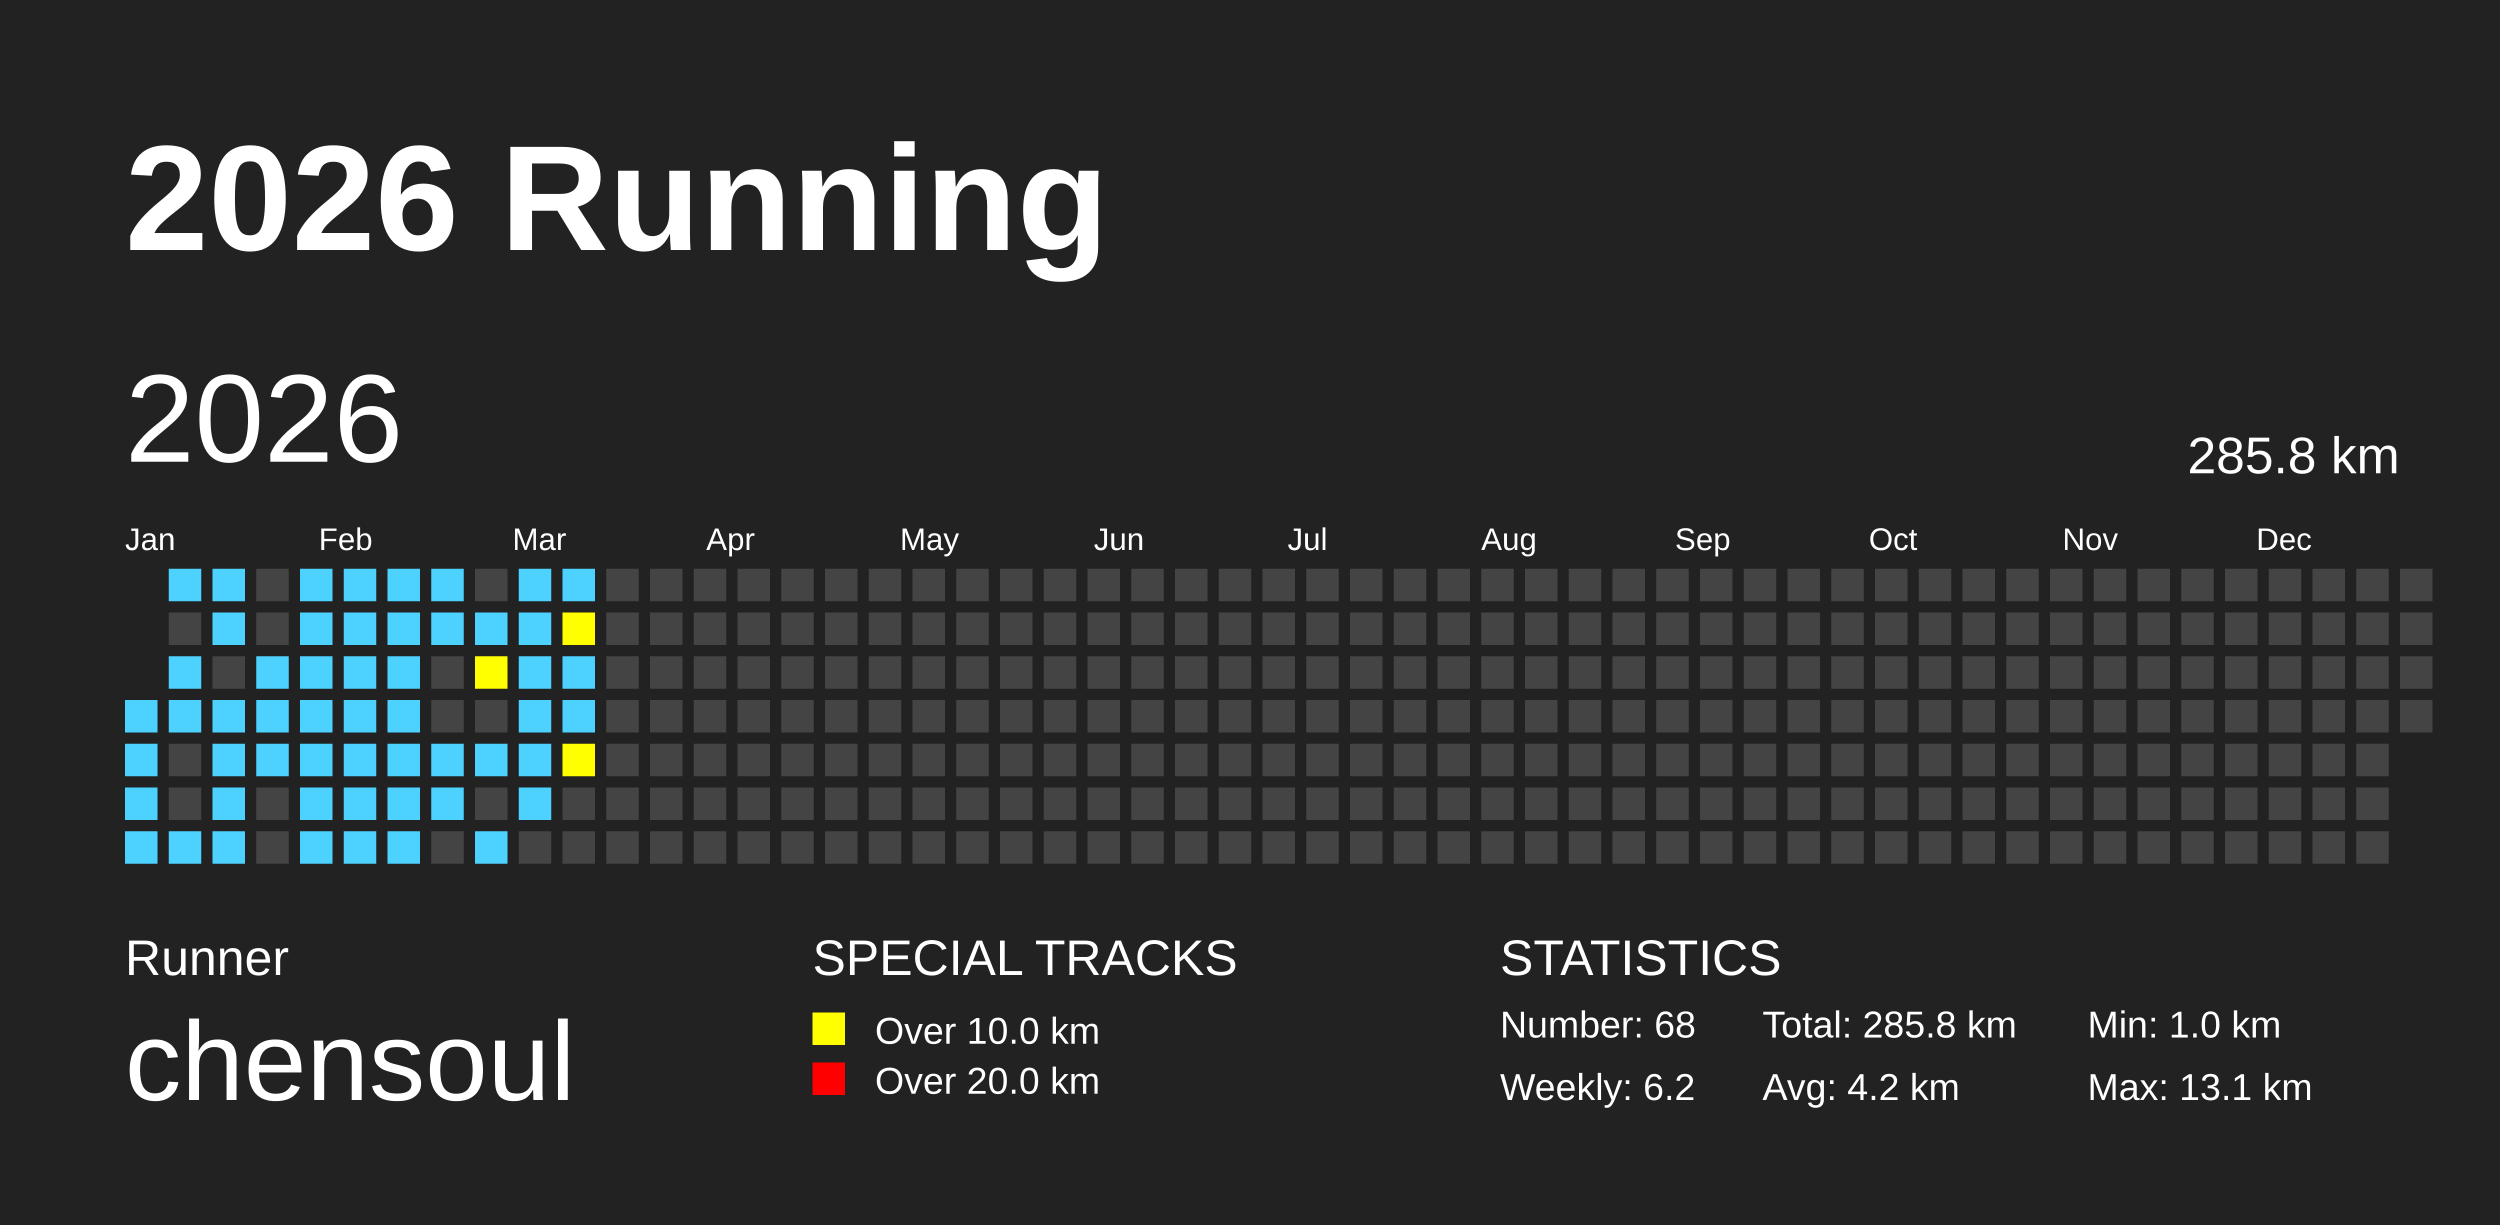
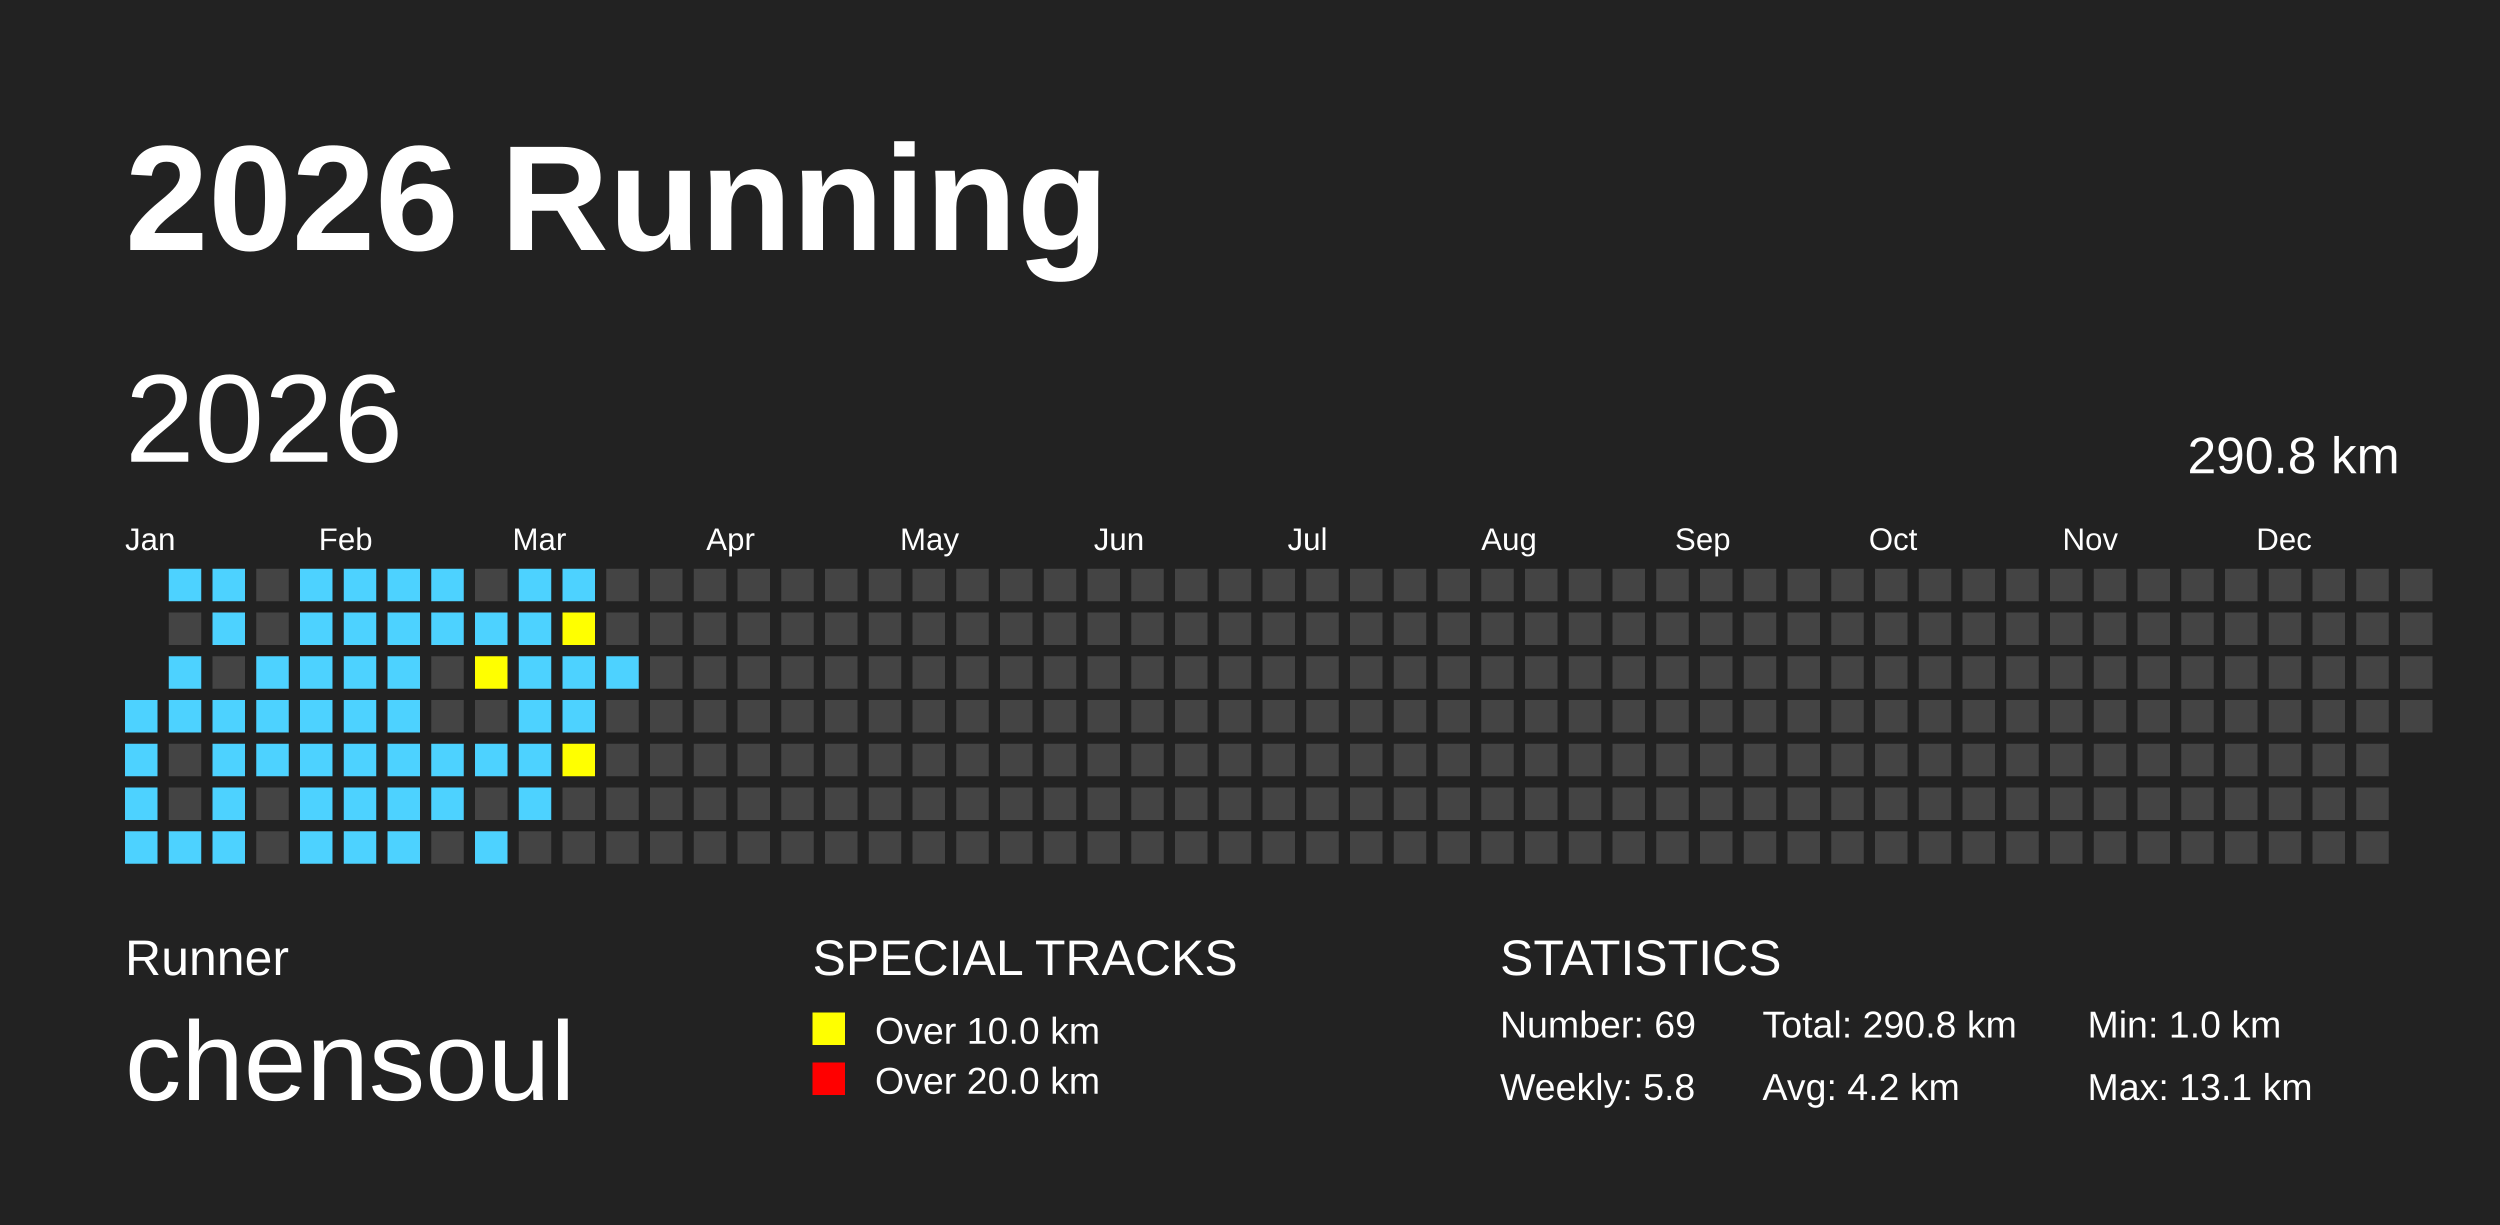
<svg xmlns="http://www.w3.org/2000/svg" baseProfile="full" height="98mm" version="1.1" viewBox="0,0,200,98" width="200mm">
  <defs />
  <rect fill="#222222" height="98" width="200" x="0" y="0" />
  <text fill="#FFFFFF" style="font-size:12px; font-family:Arial; font-weight:bold;" x="10" y="20">2026 Running</text>
  <text fill="#FFFFFF" style="font-size:4px; font-family:Arial" x="10" y="78">Runner</text>
  <text fill="#FFFFFF" style="font-size:9px; font-family:Arial" x="10" y="88">chensoul</text>
  <text fill="#FFFFFF" style="font-size:4px; font-family:Arial" x="65" y="78">SPECIAL TRACKS</text>
  <rect fill="yellow" height="2.6" width="2.6" x="65" y="81" />
  <text fill="#FFFFFF" style="font-size:3px; font-family:Arial" x="70" y="83.5">Over 10.0 km</text>
  <rect fill="red" height="2.6" width="2.6" x="65" y="85" />
  <text fill="#FFFFFF" style="font-size:3px; font-family:Arial" x="70" y="87.5">Over 20.0 km</text>
  <text fill="#FFFFFF" style="font-size:4px; font-family:Arial" x="120" y="78">STATISTICS</text>
-   <text fill="#FFFFFF" style="font-size:3px; font-family:Arial" x="120" y="83">Number: 68</text>
-   <text fill="#FFFFFF" style="font-size:3px; font-family:Arial" x="120" y="88">Weekly: 6.2</text>
-   <text fill="#FFFFFF" style="font-size:3px; font-family:Arial" x="141" y="83">Total: 285.8 km</text>
+   <text fill="#FFFFFF" style="font-size:3px; font-family:Arial" x="120" y="83">Number: 69</text>
+   <text fill="#FFFFFF" style="font-size:3px; font-family:Arial" x="120" y="88">Weekly: 5.8</text>
+   <text fill="#FFFFFF" style="font-size:3px; font-family:Arial" x="141" y="83">Total: 290.8 km</text>
  <text fill="#FFFFFF" style="font-size:3px; font-family:Arial" x="141" y="88">Avg: 4.2 km</text>
  <text fill="#FFFFFF" style="font-size:3px; font-family:Arial" x="167" y="83">Min: 1.0 km</text>
  <text fill="#FFFFFF" style="font-size:3px; font-family:Arial" x="167" y="88">Max: 13.1 km</text>
  <text dominant-baseline="hanging" fill="#FFFFFF" style="font-size:10.0px; font-family:Arial;" x="10" y="30">2026</text>
-   <text dominant-baseline="hanging" fill="#FFFFFF" style="font-size:4.125px; font-family:Arial;" x="175" y="35">285.8 km</text>
+   <text dominant-baseline="hanging" fill="#FFFFFF" style="font-size:4.125px; font-family:Arial;" x="175" y="35">290.8 km</text>
  <text fill="#FFFFFF" style="font-size:2.5px; font-family:Arial" x="10.0" y="44">Jan</text>
  <text fill="#FFFFFF" style="font-size:2.5px; font-family:Arial" x="25.5" y="44">Feb</text>
  <text fill="#FFFFFF" style="font-size:2.5px; font-family:Arial" x="41.0" y="44">Mar</text>
  <text fill="#FFFFFF" style="font-size:2.5px; font-family:Arial" x="56.5" y="44">Apr</text>
  <text fill="#FFFFFF" style="font-size:2.5px; font-family:Arial" x="72.0" y="44">May</text>
  <text fill="#FFFFFF" style="font-size:2.5px; font-family:Arial" x="87.5" y="44">Jun</text>
  <text fill="#FFFFFF" style="font-size:2.5px; font-family:Arial" x="103.0" y="44">Jul</text>
  <text fill="#FFFFFF" style="font-size:2.5px; font-family:Arial" x="118.5" y="44">Aug</text>
  <text fill="#FFFFFF" style="font-size:2.5px; font-family:Arial" x="134.0" y="44">Sep</text>
  <text fill="#FFFFFF" style="font-size:2.5px; font-family:Arial" x="149.5" y="44">Oct</text>
  <text fill="#FFFFFF" style="font-size:2.5px; font-family:Arial" x="165.0" y="44">Nov</text>
  <text fill="#FFFFFF" style="font-size:2.5px; font-family:Arial" x="180.5" y="44">Dec</text>
  <rect fill="#4DD2FF" height="2.6" width="2.6" x="10.0" y="56.0" />
  <rect fill="#4DD2FF" height="2.6" width="2.6" x="10.0" y="59.5" />
  <rect fill="#4DD2FF" height="2.6" width="2.6" x="10.0" y="63.0" />
  <rect fill="#4DD2FF" height="2.6" width="2.6" x="10.0" y="66.5" />
  <rect fill="#4DD2FF" height="2.6" width="2.6" x="13.5" y="45.5" />
  <rect fill="#444444" height="2.6" width="2.6" x="13.5" y="49.0" />
  <rect fill="#4DD2FF" height="2.6" width="2.6" x="13.5" y="52.5" />
  <rect fill="#4DD2FF" height="2.6" width="2.6" x="13.5" y="56.0" />
  <rect fill="#444444" height="2.6" width="2.6" x="13.5" y="59.5" />
  <rect fill="#444444" height="2.6" width="2.6" x="13.5" y="63.0" />
  <rect fill="#4DD2FF" height="2.6" width="2.6" x="13.5" y="66.5" />
  <rect fill="#4DD2FF" height="2.6" width="2.6" x="17.0" y="45.5" />
  <rect fill="#4DD2FF" height="2.6" width="2.6" x="17.0" y="49.0" />
  <rect fill="#444444" height="2.6" width="2.6" x="17.0" y="52.5" />
  <rect fill="#4DD2FF" height="2.6" width="2.6" x="17.0" y="56.0" />
  <rect fill="#4DD2FF" height="2.6" width="2.6" x="17.0" y="59.5" />
  <rect fill="#4DD2FF" height="2.6" width="2.6" x="17.0" y="63.0" />
  <rect fill="#4DD2FF" height="2.6" width="2.6" x="17.0" y="66.5" />
  <rect fill="#444444" height="2.6" width="2.6" x="20.5" y="45.5" />
  <rect fill="#444444" height="2.6" width="2.6" x="20.5" y="49.0" />
  <rect fill="#4DD2FF" height="2.6" width="2.6" x="20.5" y="52.5" />
  <rect fill="#4DD2FF" height="2.6" width="2.6" x="20.5" y="56.0" />
  <rect fill="#4DD2FF" height="2.6" width="2.6" x="20.5" y="59.5" />
  <rect fill="#444444" height="2.6" width="2.6" x="20.5" y="63.0" />
  <rect fill="#444444" height="2.6" width="2.6" x="20.5" y="66.5" />
  <rect fill="#4DD2FF" height="2.6" width="2.6" x="24.0" y="45.5" />
  <rect fill="#4DD2FF" height="2.6" width="2.6" x="24.0" y="49.0" />
  <rect fill="#4DD2FF" height="2.6" width="2.6" x="24.0" y="52.5" />
  <rect fill="#4DD2FF" height="2.6" width="2.6" x="24.0" y="56.0" />
  <rect fill="#4DD2FF" height="2.6" width="2.6" x="24.0" y="59.5" />
  <rect fill="#4DD2FF" height="2.6" width="2.6" x="24.0" y="63.0" />
  <rect fill="#4DD2FF" height="2.6" width="2.6" x="24.0" y="66.5" />
  <rect fill="#4DD2FF" height="2.6" width="2.6" x="27.5" y="45.5" />
  <rect fill="#4DD2FF" height="2.6" width="2.6" x="27.5" y="49.0" />
  <rect fill="#4DD2FF" height="2.6" width="2.6" x="27.5" y="52.5" />
  <rect fill="#4DD2FF" height="2.6" width="2.6" x="27.5" y="56.0" />
  <rect fill="#4DD2FF" height="2.6" width="2.6" x="27.5" y="59.5" />
  <rect fill="#4DD2FF" height="2.6" width="2.6" x="27.5" y="63.0" />
  <rect fill="#4DD2FF" height="2.6" width="2.6" x="27.5" y="66.5" />
  <rect fill="#4DD2FF" height="2.6" width="2.6" x="31.0" y="45.5" />
  <rect fill="#4DD2FF" height="2.6" width="2.6" x="31.0" y="49.0" />
  <rect fill="#4DD2FF" height="2.6" width="2.6" x="31.0" y="52.5" />
  <rect fill="#4DD2FF" height="2.6" width="2.6" x="31.0" y="56.0" />
  <rect fill="#4DD2FF" height="2.6" width="2.6" x="31.0" y="59.5" />
  <rect fill="#4DD2FF" height="2.6" width="2.6" x="31.0" y="63.0" />
  <rect fill="#4DD2FF" height="2.6" width="2.6" x="31.0" y="66.5" />
  <rect fill="#4DD2FF" height="2.6" width="2.6" x="34.5" y="45.5" />
  <rect fill="#4DD2FF" height="2.6" width="2.6" x="34.5" y="49.0" />
  <rect fill="#444444" height="2.6" width="2.6" x="34.5" y="52.5" />
  <rect fill="#444444" height="2.6" width="2.6" x="34.5" y="56.0" />
  <rect fill="#4DD2FF" height="2.6" width="2.6" x="34.5" y="59.5" />
  <rect fill="#4DD2FF" height="2.6" width="2.6" x="34.5" y="63.0" />
  <rect fill="#444444" height="2.6" width="2.6" x="34.5" y="66.5" />
  <rect fill="#444444" height="2.6" width="2.6" x="38.0" y="45.5" />
  <rect fill="#4DD2FF" height="2.6" width="2.6" x="38.0" y="49.0" />
  <rect fill="yellow" height="2.6" width="2.6" x="38.0" y="52.5" />
  <rect fill="#444444" height="2.6" width="2.6" x="38.0" y="56.0" />
  <rect fill="#4DD2FF" height="2.6" width="2.6" x="38.0" y="59.5" />
  <rect fill="#444444" height="2.6" width="2.6" x="38.0" y="63.0" />
  <rect fill="#4DD2FF" height="2.6" width="2.6" x="38.0" y="66.5" />
  <rect fill="#4DD2FF" height="2.6" width="2.6" x="41.5" y="45.5" />
  <rect fill="#4DD2FF" height="2.6" width="2.6" x="41.5" y="49.0" />
  <rect fill="#4DD2FF" height="2.6" width="2.6" x="41.5" y="52.5" />
  <rect fill="#4DD2FF" height="2.6" width="2.6" x="41.5" y="56.0" />
  <rect fill="#4DD2FF" height="2.6" width="2.6" x="41.5" y="59.5" />
  <rect fill="#4DD2FF" height="2.6" width="2.6" x="41.5" y="63.0" />
  <rect fill="#444444" height="2.6" width="2.6" x="41.5" y="66.5" />
  <rect fill="#4DD2FF" height="2.6" width="2.6" x="45.0" y="45.5" />
  <rect fill="yellow" height="2.6" width="2.6" x="45.0" y="49.0" />
  <rect fill="#4DD2FF" height="2.6" width="2.6" x="45.0" y="52.5" />
  <rect fill="#4DD2FF" height="2.6" width="2.6" x="45.0" y="56.0" />
  <rect fill="yellow" height="2.6" width="2.6" x="45.0" y="59.5" />
  <rect fill="#444444" height="2.6" width="2.6" x="45.0" y="63.0" />
  <rect fill="#444444" height="2.6" width="2.6" x="45.0" y="66.5" />
  <rect fill="#444444" height="2.6" width="2.6" x="48.5" y="45.5" />
  <rect fill="#444444" height="2.6" width="2.6" x="48.5" y="49.0" />
-   <rect fill="#444444" height="2.6" width="2.6" x="48.5" y="52.5" />
+   <rect fill="#4DD2FF" height="2.6" width="2.6" x="48.5" y="52.5" />
  <rect fill="#444444" height="2.6" width="2.6" x="48.5" y="56.0" />
  <rect fill="#444444" height="2.6" width="2.6" x="48.5" y="59.5" />
  <rect fill="#444444" height="2.6" width="2.6" x="48.5" y="63.0" />
  <rect fill="#444444" height="2.6" width="2.6" x="48.5" y="66.5" />
  <rect fill="#444444" height="2.6" width="2.6" x="52.0" y="45.5" />
  <rect fill="#444444" height="2.6" width="2.6" x="52.0" y="49.0" />
  <rect fill="#444444" height="2.6" width="2.6" x="52.0" y="52.5" />
  <rect fill="#444444" height="2.6" width="2.6" x="52.0" y="56.0" />
  <rect fill="#444444" height="2.6" width="2.6" x="52.0" y="59.5" />
  <rect fill="#444444" height="2.6" width="2.6" x="52.0" y="63.0" />
  <rect fill="#444444" height="2.6" width="2.6" x="52.0" y="66.5" />
  <rect fill="#444444" height="2.6" width="2.6" x="55.5" y="45.5" />
  <rect fill="#444444" height="2.6" width="2.6" x="55.5" y="49.0" />
  <rect fill="#444444" height="2.6" width="2.6" x="55.5" y="52.5" />
  <rect fill="#444444" height="2.6" width="2.6" x="55.5" y="56.0" />
  <rect fill="#444444" height="2.6" width="2.6" x="55.5" y="59.5" />
  <rect fill="#444444" height="2.6" width="2.6" x="55.5" y="63.0" />
  <rect fill="#444444" height="2.6" width="2.6" x="55.5" y="66.5" />
  <rect fill="#444444" height="2.6" width="2.6" x="59.0" y="45.5" />
  <rect fill="#444444" height="2.6" width="2.6" x="59.0" y="49.0" />
  <rect fill="#444444" height="2.6" width="2.6" x="59.0" y="52.5" />
  <rect fill="#444444" height="2.6" width="2.6" x="59.0" y="56.0" />
  <rect fill="#444444" height="2.6" width="2.6" x="59.0" y="59.5" />
  <rect fill="#444444" height="2.6" width="2.6" x="59.0" y="63.0" />
  <rect fill="#444444" height="2.6" width="2.6" x="59.0" y="66.5" />
  <rect fill="#444444" height="2.6" width="2.6" x="62.5" y="45.5" />
  <rect fill="#444444" height="2.6" width="2.6" x="62.5" y="49.0" />
  <rect fill="#444444" height="2.6" width="2.6" x="62.5" y="52.5" />
  <rect fill="#444444" height="2.6" width="2.6" x="62.5" y="56.0" />
  <rect fill="#444444" height="2.6" width="2.6" x="62.5" y="59.5" />
  <rect fill="#444444" height="2.6" width="2.6" x="62.5" y="63.0" />
  <rect fill="#444444" height="2.6" width="2.6" x="62.5" y="66.5" />
  <rect fill="#444444" height="2.6" width="2.6" x="66.0" y="45.5" />
  <rect fill="#444444" height="2.6" width="2.6" x="66.0" y="49.0" />
  <rect fill="#444444" height="2.6" width="2.6" x="66.0" y="52.5" />
  <rect fill="#444444" height="2.6" width="2.6" x="66.0" y="56.0" />
  <rect fill="#444444" height="2.6" width="2.6" x="66.0" y="59.5" />
  <rect fill="#444444" height="2.6" width="2.6" x="66.0" y="63.0" />
  <rect fill="#444444" height="2.6" width="2.6" x="66.0" y="66.5" />
  <rect fill="#444444" height="2.6" width="2.6" x="69.5" y="45.5" />
  <rect fill="#444444" height="2.6" width="2.6" x="69.5" y="49.0" />
  <rect fill="#444444" height="2.6" width="2.6" x="69.5" y="52.5" />
  <rect fill="#444444" height="2.6" width="2.6" x="69.5" y="56.0" />
  <rect fill="#444444" height="2.6" width="2.6" x="69.5" y="59.5" />
  <rect fill="#444444" height="2.6" width="2.6" x="69.5" y="63.0" />
  <rect fill="#444444" height="2.6" width="2.6" x="69.5" y="66.5" />
  <rect fill="#444444" height="2.6" width="2.6" x="73.0" y="45.5" />
  <rect fill="#444444" height="2.6" width="2.6" x="73.0" y="49.0" />
  <rect fill="#444444" height="2.6" width="2.6" x="73.0" y="52.5" />
  <rect fill="#444444" height="2.6" width="2.6" x="73.0" y="56.0" />
  <rect fill="#444444" height="2.6" width="2.6" x="73.0" y="59.5" />
  <rect fill="#444444" height="2.6" width="2.6" x="73.0" y="63.0" />
  <rect fill="#444444" height="2.6" width="2.6" x="73.0" y="66.5" />
  <rect fill="#444444" height="2.6" width="2.6" x="76.5" y="45.5" />
  <rect fill="#444444" height="2.6" width="2.6" x="76.5" y="49.0" />
  <rect fill="#444444" height="2.6" width="2.6" x="76.5" y="52.5" />
  <rect fill="#444444" height="2.6" width="2.6" x="76.5" y="56.0" />
  <rect fill="#444444" height="2.6" width="2.6" x="76.5" y="59.5" />
  <rect fill="#444444" height="2.6" width="2.6" x="76.5" y="63.0" />
  <rect fill="#444444" height="2.6" width="2.6" x="76.5" y="66.5" />
  <rect fill="#444444" height="2.6" width="2.6" x="80.0" y="45.5" />
  <rect fill="#444444" height="2.6" width="2.6" x="80.0" y="49.0" />
  <rect fill="#444444" height="2.6" width="2.6" x="80.0" y="52.5" />
  <rect fill="#444444" height="2.6" width="2.6" x="80.0" y="56.0" />
  <rect fill="#444444" height="2.6" width="2.6" x="80.0" y="59.5" />
  <rect fill="#444444" height="2.6" width="2.6" x="80.0" y="63.0" />
  <rect fill="#444444" height="2.6" width="2.6" x="80.0" y="66.5" />
  <rect fill="#444444" height="2.6" width="2.6" x="83.5" y="45.5" />
  <rect fill="#444444" height="2.6" width="2.6" x="83.5" y="49.0" />
  <rect fill="#444444" height="2.6" width="2.6" x="83.5" y="52.5" />
  <rect fill="#444444" height="2.6" width="2.6" x="83.5" y="56.0" />
  <rect fill="#444444" height="2.6" width="2.6" x="83.5" y="59.5" />
  <rect fill="#444444" height="2.6" width="2.6" x="83.5" y="63.0" />
  <rect fill="#444444" height="2.6" width="2.6" x="83.5" y="66.5" />
  <rect fill="#444444" height="2.6" width="2.6" x="87.0" y="45.5" />
  <rect fill="#444444" height="2.6" width="2.6" x="87.0" y="49.0" />
  <rect fill="#444444" height="2.6" width="2.6" x="87.0" y="52.5" />
  <rect fill="#444444" height="2.6" width="2.6" x="87.0" y="56.0" />
  <rect fill="#444444" height="2.6" width="2.6" x="87.0" y="59.5" />
  <rect fill="#444444" height="2.6" width="2.6" x="87.0" y="63.0" />
  <rect fill="#444444" height="2.6" width="2.6" x="87.0" y="66.5" />
  <rect fill="#444444" height="2.6" width="2.6" x="90.5" y="45.5" />
  <rect fill="#444444" height="2.6" width="2.6" x="90.5" y="49.0" />
  <rect fill="#444444" height="2.6" width="2.6" x="90.5" y="52.5" />
  <rect fill="#444444" height="2.6" width="2.6" x="90.5" y="56.0" />
  <rect fill="#444444" height="2.6" width="2.6" x="90.5" y="59.5" />
  <rect fill="#444444" height="2.6" width="2.6" x="90.5" y="63.0" />
  <rect fill="#444444" height="2.6" width="2.6" x="90.5" y="66.5" />
  <rect fill="#444444" height="2.6" width="2.6" x="94.0" y="45.5" />
  <rect fill="#444444" height="2.6" width="2.6" x="94.0" y="49.0" />
  <rect fill="#444444" height="2.6" width="2.6" x="94.0" y="52.5" />
  <rect fill="#444444" height="2.6" width="2.6" x="94.0" y="56.0" />
  <rect fill="#444444" height="2.6" width="2.6" x="94.0" y="59.5" />
  <rect fill="#444444" height="2.6" width="2.6" x="94.0" y="63.0" />
  <rect fill="#444444" height="2.6" width="2.6" x="94.0" y="66.5" />
  <rect fill="#444444" height="2.6" width="2.6" x="97.5" y="45.5" />
  <rect fill="#444444" height="2.6" width="2.6" x="97.5" y="49.0" />
  <rect fill="#444444" height="2.6" width="2.6" x="97.5" y="52.5" />
  <rect fill="#444444" height="2.6" width="2.6" x="97.5" y="56.0" />
  <rect fill="#444444" height="2.6" width="2.6" x="97.5" y="59.5" />
  <rect fill="#444444" height="2.6" width="2.6" x="97.5" y="63.0" />
  <rect fill="#444444" height="2.6" width="2.6" x="97.5" y="66.5" />
  <rect fill="#444444" height="2.6" width="2.6" x="101.0" y="45.5" />
  <rect fill="#444444" height="2.6" width="2.6" x="101.0" y="49.0" />
  <rect fill="#444444" height="2.6" width="2.6" x="101.0" y="52.5" />
  <rect fill="#444444" height="2.6" width="2.6" x="101.0" y="56.0" />
  <rect fill="#444444" height="2.6" width="2.6" x="101.0" y="59.5" />
  <rect fill="#444444" height="2.6" width="2.6" x="101.0" y="63.0" />
  <rect fill="#444444" height="2.6" width="2.6" x="101.0" y="66.5" />
  <rect fill="#444444" height="2.6" width="2.6" x="104.5" y="45.5" />
  <rect fill="#444444" height="2.6" width="2.6" x="104.5" y="49.0" />
  <rect fill="#444444" height="2.6" width="2.6" x="104.5" y="52.5" />
  <rect fill="#444444" height="2.6" width="2.6" x="104.5" y="56.0" />
  <rect fill="#444444" height="2.6" width="2.6" x="104.5" y="59.5" />
  <rect fill="#444444" height="2.6" width="2.6" x="104.5" y="63.0" />
  <rect fill="#444444" height="2.6" width="2.6" x="104.5" y="66.5" />
  <rect fill="#444444" height="2.6" width="2.6" x="108.0" y="45.5" />
  <rect fill="#444444" height="2.6" width="2.6" x="108.0" y="49.0" />
  <rect fill="#444444" height="2.6" width="2.6" x="108.0" y="52.5" />
  <rect fill="#444444" height="2.6" width="2.6" x="108.0" y="56.0" />
  <rect fill="#444444" height="2.6" width="2.6" x="108.0" y="59.5" />
  <rect fill="#444444" height="2.6" width="2.6" x="108.0" y="63.0" />
  <rect fill="#444444" height="2.6" width="2.6" x="108.0" y="66.5" />
  <rect fill="#444444" height="2.6" width="2.6" x="111.5" y="45.5" />
  <rect fill="#444444" height="2.6" width="2.6" x="111.5" y="49.0" />
  <rect fill="#444444" height="2.6" width="2.6" x="111.5" y="52.5" />
  <rect fill="#444444" height="2.6" width="2.6" x="111.5" y="56.0" />
  <rect fill="#444444" height="2.6" width="2.6" x="111.5" y="59.5" />
  <rect fill="#444444" height="2.6" width="2.6" x="111.5" y="63.0" />
  <rect fill="#444444" height="2.6" width="2.6" x="111.5" y="66.5" />
  <rect fill="#444444" height="2.6" width="2.6" x="115.0" y="45.5" />
  <rect fill="#444444" height="2.6" width="2.6" x="115.0" y="49.0" />
  <rect fill="#444444" height="2.6" width="2.6" x="115.0" y="52.5" />
  <rect fill="#444444" height="2.6" width="2.6" x="115.0" y="56.0" />
  <rect fill="#444444" height="2.6" width="2.6" x="115.0" y="59.5" />
  <rect fill="#444444" height="2.6" width="2.6" x="115.0" y="63.0" />
  <rect fill="#444444" height="2.6" width="2.6" x="115.0" y="66.5" />
  <rect fill="#444444" height="2.6" width="2.6" x="118.5" y="45.5" />
  <rect fill="#444444" height="2.6" width="2.6" x="118.5" y="49.0" />
  <rect fill="#444444" height="2.6" width="2.6" x="118.5" y="52.5" />
  <rect fill="#444444" height="2.6" width="2.6" x="118.5" y="56.0" />
  <rect fill="#444444" height="2.6" width="2.6" x="118.5" y="59.5" />
  <rect fill="#444444" height="2.6" width="2.6" x="118.5" y="63.0" />
  <rect fill="#444444" height="2.6" width="2.6" x="118.5" y="66.5" />
  <rect fill="#444444" height="2.6" width="2.6" x="122.0" y="45.5" />
  <rect fill="#444444" height="2.6" width="2.6" x="122.0" y="49.0" />
  <rect fill="#444444" height="2.6" width="2.6" x="122.0" y="52.5" />
  <rect fill="#444444" height="2.6" width="2.6" x="122.0" y="56.0" />
  <rect fill="#444444" height="2.6" width="2.6" x="122.0" y="59.5" />
  <rect fill="#444444" height="2.6" width="2.6" x="122.0" y="63.0" />
  <rect fill="#444444" height="2.6" width="2.6" x="122.0" y="66.5" />
  <rect fill="#444444" height="2.6" width="2.6" x="125.5" y="45.5" />
  <rect fill="#444444" height="2.6" width="2.6" x="125.5" y="49.0" />
  <rect fill="#444444" height="2.6" width="2.6" x="125.5" y="52.5" />
  <rect fill="#444444" height="2.6" width="2.6" x="125.5" y="56.0" />
  <rect fill="#444444" height="2.6" width="2.6" x="125.5" y="59.5" />
  <rect fill="#444444" height="2.6" width="2.6" x="125.5" y="63.0" />
  <rect fill="#444444" height="2.6" width="2.6" x="125.5" y="66.5" />
  <rect fill="#444444" height="2.6" width="2.6" x="129.0" y="45.5" />
  <rect fill="#444444" height="2.6" width="2.6" x="129.0" y="49.0" />
  <rect fill="#444444" height="2.6" width="2.6" x="129.0" y="52.5" />
  <rect fill="#444444" height="2.6" width="2.6" x="129.0" y="56.0" />
  <rect fill="#444444" height="2.6" width="2.6" x="129.0" y="59.5" />
  <rect fill="#444444" height="2.6" width="2.6" x="129.0" y="63.0" />
  <rect fill="#444444" height="2.6" width="2.6" x="129.0" y="66.5" />
  <rect fill="#444444" height="2.6" width="2.6" x="132.5" y="45.5" />
  <rect fill="#444444" height="2.6" width="2.6" x="132.5" y="49.0" />
  <rect fill="#444444" height="2.6" width="2.6" x="132.5" y="52.5" />
  <rect fill="#444444" height="2.6" width="2.6" x="132.5" y="56.0" />
  <rect fill="#444444" height="2.6" width="2.6" x="132.5" y="59.5" />
  <rect fill="#444444" height="2.6" width="2.6" x="132.5" y="63.0" />
  <rect fill="#444444" height="2.6" width="2.6" x="132.5" y="66.5" />
  <rect fill="#444444" height="2.6" width="2.6" x="136.0" y="45.5" />
  <rect fill="#444444" height="2.6" width="2.6" x="136.0" y="49.0" />
  <rect fill="#444444" height="2.6" width="2.6" x="136.0" y="52.5" />
  <rect fill="#444444" height="2.6" width="2.6" x="136.0" y="56.0" />
  <rect fill="#444444" height="2.6" width="2.6" x="136.0" y="59.5" />
  <rect fill="#444444" height="2.6" width="2.6" x="136.0" y="63.0" />
  <rect fill="#444444" height="2.6" width="2.6" x="136.0" y="66.5" />
  <rect fill="#444444" height="2.6" width="2.6" x="139.5" y="45.5" />
  <rect fill="#444444" height="2.6" width="2.6" x="139.5" y="49.0" />
  <rect fill="#444444" height="2.6" width="2.6" x="139.5" y="52.5" />
  <rect fill="#444444" height="2.6" width="2.6" x="139.5" y="56.0" />
  <rect fill="#444444" height="2.6" width="2.6" x="139.5" y="59.5" />
  <rect fill="#444444" height="2.6" width="2.6" x="139.5" y="63.0" />
  <rect fill="#444444" height="2.6" width="2.6" x="139.5" y="66.5" />
  <rect fill="#444444" height="2.6" width="2.6" x="143.0" y="45.5" />
  <rect fill="#444444" height="2.6" width="2.6" x="143.0" y="49.0" />
  <rect fill="#444444" height="2.6" width="2.6" x="143.0" y="52.5" />
  <rect fill="#444444" height="2.6" width="2.6" x="143.0" y="56.0" />
  <rect fill="#444444" height="2.6" width="2.6" x="143.0" y="59.5" />
  <rect fill="#444444" height="2.6" width="2.6" x="143.0" y="63.0" />
  <rect fill="#444444" height="2.6" width="2.6" x="143.0" y="66.5" />
  <rect fill="#444444" height="2.6" width="2.6" x="146.5" y="45.5" />
  <rect fill="#444444" height="2.6" width="2.6" x="146.5" y="49.0" />
  <rect fill="#444444" height="2.6" width="2.6" x="146.5" y="52.5" />
  <rect fill="#444444" height="2.6" width="2.6" x="146.5" y="56.0" />
  <rect fill="#444444" height="2.6" width="2.6" x="146.5" y="59.5" />
  <rect fill="#444444" height="2.6" width="2.6" x="146.5" y="63.0" />
  <rect fill="#444444" height="2.6" width="2.6" x="146.5" y="66.5" />
  <rect fill="#444444" height="2.6" width="2.6" x="150.0" y="45.5" />
  <rect fill="#444444" height="2.6" width="2.6" x="150.0" y="49.0" />
  <rect fill="#444444" height="2.6" width="2.6" x="150.0" y="52.5" />
  <rect fill="#444444" height="2.6" width="2.6" x="150.0" y="56.0" />
  <rect fill="#444444" height="2.6" width="2.6" x="150.0" y="59.5" />
  <rect fill="#444444" height="2.6" width="2.6" x="150.0" y="63.0" />
  <rect fill="#444444" height="2.6" width="2.6" x="150.0" y="66.5" />
  <rect fill="#444444" height="2.6" width="2.6" x="153.5" y="45.5" />
  <rect fill="#444444" height="2.6" width="2.6" x="153.5" y="49.0" />
  <rect fill="#444444" height="2.6" width="2.6" x="153.5" y="52.5" />
  <rect fill="#444444" height="2.6" width="2.6" x="153.5" y="56.0" />
  <rect fill="#444444" height="2.6" width="2.6" x="153.5" y="59.5" />
  <rect fill="#444444" height="2.6" width="2.6" x="153.5" y="63.0" />
  <rect fill="#444444" height="2.6" width="2.6" x="153.5" y="66.5" />
  <rect fill="#444444" height="2.6" width="2.6" x="157.0" y="45.5" />
  <rect fill="#444444" height="2.6" width="2.6" x="157.0" y="49.0" />
  <rect fill="#444444" height="2.6" width="2.6" x="157.0" y="52.5" />
  <rect fill="#444444" height="2.6" width="2.6" x="157.0" y="56.0" />
  <rect fill="#444444" height="2.6" width="2.6" x="157.0" y="59.5" />
  <rect fill="#444444" height="2.6" width="2.6" x="157.0" y="63.0" />
  <rect fill="#444444" height="2.6" width="2.6" x="157.0" y="66.5" />
  <rect fill="#444444" height="2.6" width="2.6" x="160.5" y="45.5" />
  <rect fill="#444444" height="2.6" width="2.6" x="160.5" y="49.0" />
  <rect fill="#444444" height="2.6" width="2.6" x="160.5" y="52.5" />
  <rect fill="#444444" height="2.6" width="2.6" x="160.5" y="56.0" />
  <rect fill="#444444" height="2.6" width="2.6" x="160.5" y="59.5" />
  <rect fill="#444444" height="2.6" width="2.6" x="160.5" y="63.0" />
  <rect fill="#444444" height="2.6" width="2.6" x="160.5" y="66.5" />
  <rect fill="#444444" height="2.6" width="2.6" x="164.0" y="45.5" />
  <rect fill="#444444" height="2.6" width="2.6" x="164.0" y="49.0" />
  <rect fill="#444444" height="2.6" width="2.6" x="164.0" y="52.5" />
  <rect fill="#444444" height="2.6" width="2.6" x="164.0" y="56.0" />
  <rect fill="#444444" height="2.6" width="2.6" x="164.0" y="59.5" />
  <rect fill="#444444" height="2.6" width="2.6" x="164.0" y="63.0" />
  <rect fill="#444444" height="2.6" width="2.6" x="164.0" y="66.5" />
  <rect fill="#444444" height="2.6" width="2.6" x="167.5" y="45.5" />
  <rect fill="#444444" height="2.6" width="2.6" x="167.5" y="49.0" />
  <rect fill="#444444" height="2.6" width="2.6" x="167.5" y="52.5" />
  <rect fill="#444444" height="2.6" width="2.6" x="167.5" y="56.0" />
  <rect fill="#444444" height="2.6" width="2.6" x="167.5" y="59.5" />
  <rect fill="#444444" height="2.6" width="2.6" x="167.5" y="63.0" />
  <rect fill="#444444" height="2.6" width="2.6" x="167.5" y="66.5" />
  <rect fill="#444444" height="2.6" width="2.6" x="171.0" y="45.5" />
  <rect fill="#444444" height="2.6" width="2.6" x="171.0" y="49.0" />
  <rect fill="#444444" height="2.6" width="2.6" x="171.0" y="52.5" />
  <rect fill="#444444" height="2.6" width="2.6" x="171.0" y="56.0" />
  <rect fill="#444444" height="2.6" width="2.6" x="171.0" y="59.5" />
  <rect fill="#444444" height="2.6" width="2.6" x="171.0" y="63.0" />
  <rect fill="#444444" height="2.6" width="2.6" x="171.0" y="66.5" />
  <rect fill="#444444" height="2.6" width="2.6" x="174.5" y="45.5" />
  <rect fill="#444444" height="2.6" width="2.6" x="174.5" y="49.0" />
  <rect fill="#444444" height="2.6" width="2.6" x="174.5" y="52.5" />
  <rect fill="#444444" height="2.6" width="2.6" x="174.5" y="56.0" />
  <rect fill="#444444" height="2.6" width="2.6" x="174.5" y="59.5" />
  <rect fill="#444444" height="2.6" width="2.6" x="174.5" y="63.0" />
  <rect fill="#444444" height="2.6" width="2.6" x="174.5" y="66.5" />
  <rect fill="#444444" height="2.6" width="2.6" x="178.0" y="45.5" />
  <rect fill="#444444" height="2.6" width="2.6" x="178.0" y="49.0" />
  <rect fill="#444444" height="2.6" width="2.6" x="178.0" y="52.5" />
  <rect fill="#444444" height="2.6" width="2.6" x="178.0" y="56.0" />
  <rect fill="#444444" height="2.6" width="2.6" x="178.0" y="59.5" />
  <rect fill="#444444" height="2.6" width="2.6" x="178.0" y="63.0" />
  <rect fill="#444444" height="2.6" width="2.6" x="178.0" y="66.5" />
  <rect fill="#444444" height="2.6" width="2.6" x="181.5" y="45.5" />
  <rect fill="#444444" height="2.6" width="2.6" x="181.5" y="49.0" />
  <rect fill="#444444" height="2.6" width="2.6" x="181.5" y="52.5" />
  <rect fill="#444444" height="2.6" width="2.6" x="181.5" y="56.0" />
  <rect fill="#444444" height="2.6" width="2.6" x="181.5" y="59.5" />
  <rect fill="#444444" height="2.6" width="2.6" x="181.5" y="63.0" />
  <rect fill="#444444" height="2.6" width="2.6" x="181.5" y="66.5" />
  <rect fill="#444444" height="2.6" width="2.6" x="185.0" y="45.5" />
  <rect fill="#444444" height="2.6" width="2.6" x="185.0" y="49.0" />
  <rect fill="#444444" height="2.6" width="2.6" x="185.0" y="52.5" />
  <rect fill="#444444" height="2.6" width="2.6" x="185.0" y="56.0" />
  <rect fill="#444444" height="2.6" width="2.6" x="185.0" y="59.5" />
  <rect fill="#444444" height="2.6" width="2.6" x="185.0" y="63.0" />
  <rect fill="#444444" height="2.6" width="2.6" x="185.0" y="66.5" />
  <rect fill="#444444" height="2.6" width="2.6" x="188.5" y="45.5" />
  <rect fill="#444444" height="2.6" width="2.6" x="188.5" y="49.0" />
  <rect fill="#444444" height="2.6" width="2.6" x="188.5" y="52.5" />
  <rect fill="#444444" height="2.6" width="2.6" x="188.5" y="56.0" />
  <rect fill="#444444" height="2.6" width="2.6" x="188.5" y="59.5" />
  <rect fill="#444444" height="2.6" width="2.6" x="188.5" y="63.0" />
  <rect fill="#444444" height="2.6" width="2.6" x="188.5" y="66.5" />
  <rect fill="#444444" height="2.6" width="2.6" x="192.0" y="45.5" />
  <rect fill="#444444" height="2.6" width="2.6" x="192.0" y="49.0" />
  <rect fill="#444444" height="2.6" width="2.6" x="192.0" y="52.5" />
  <rect fill="#444444" height="2.6" width="2.6" x="192.0" y="56.0" />
</svg>
